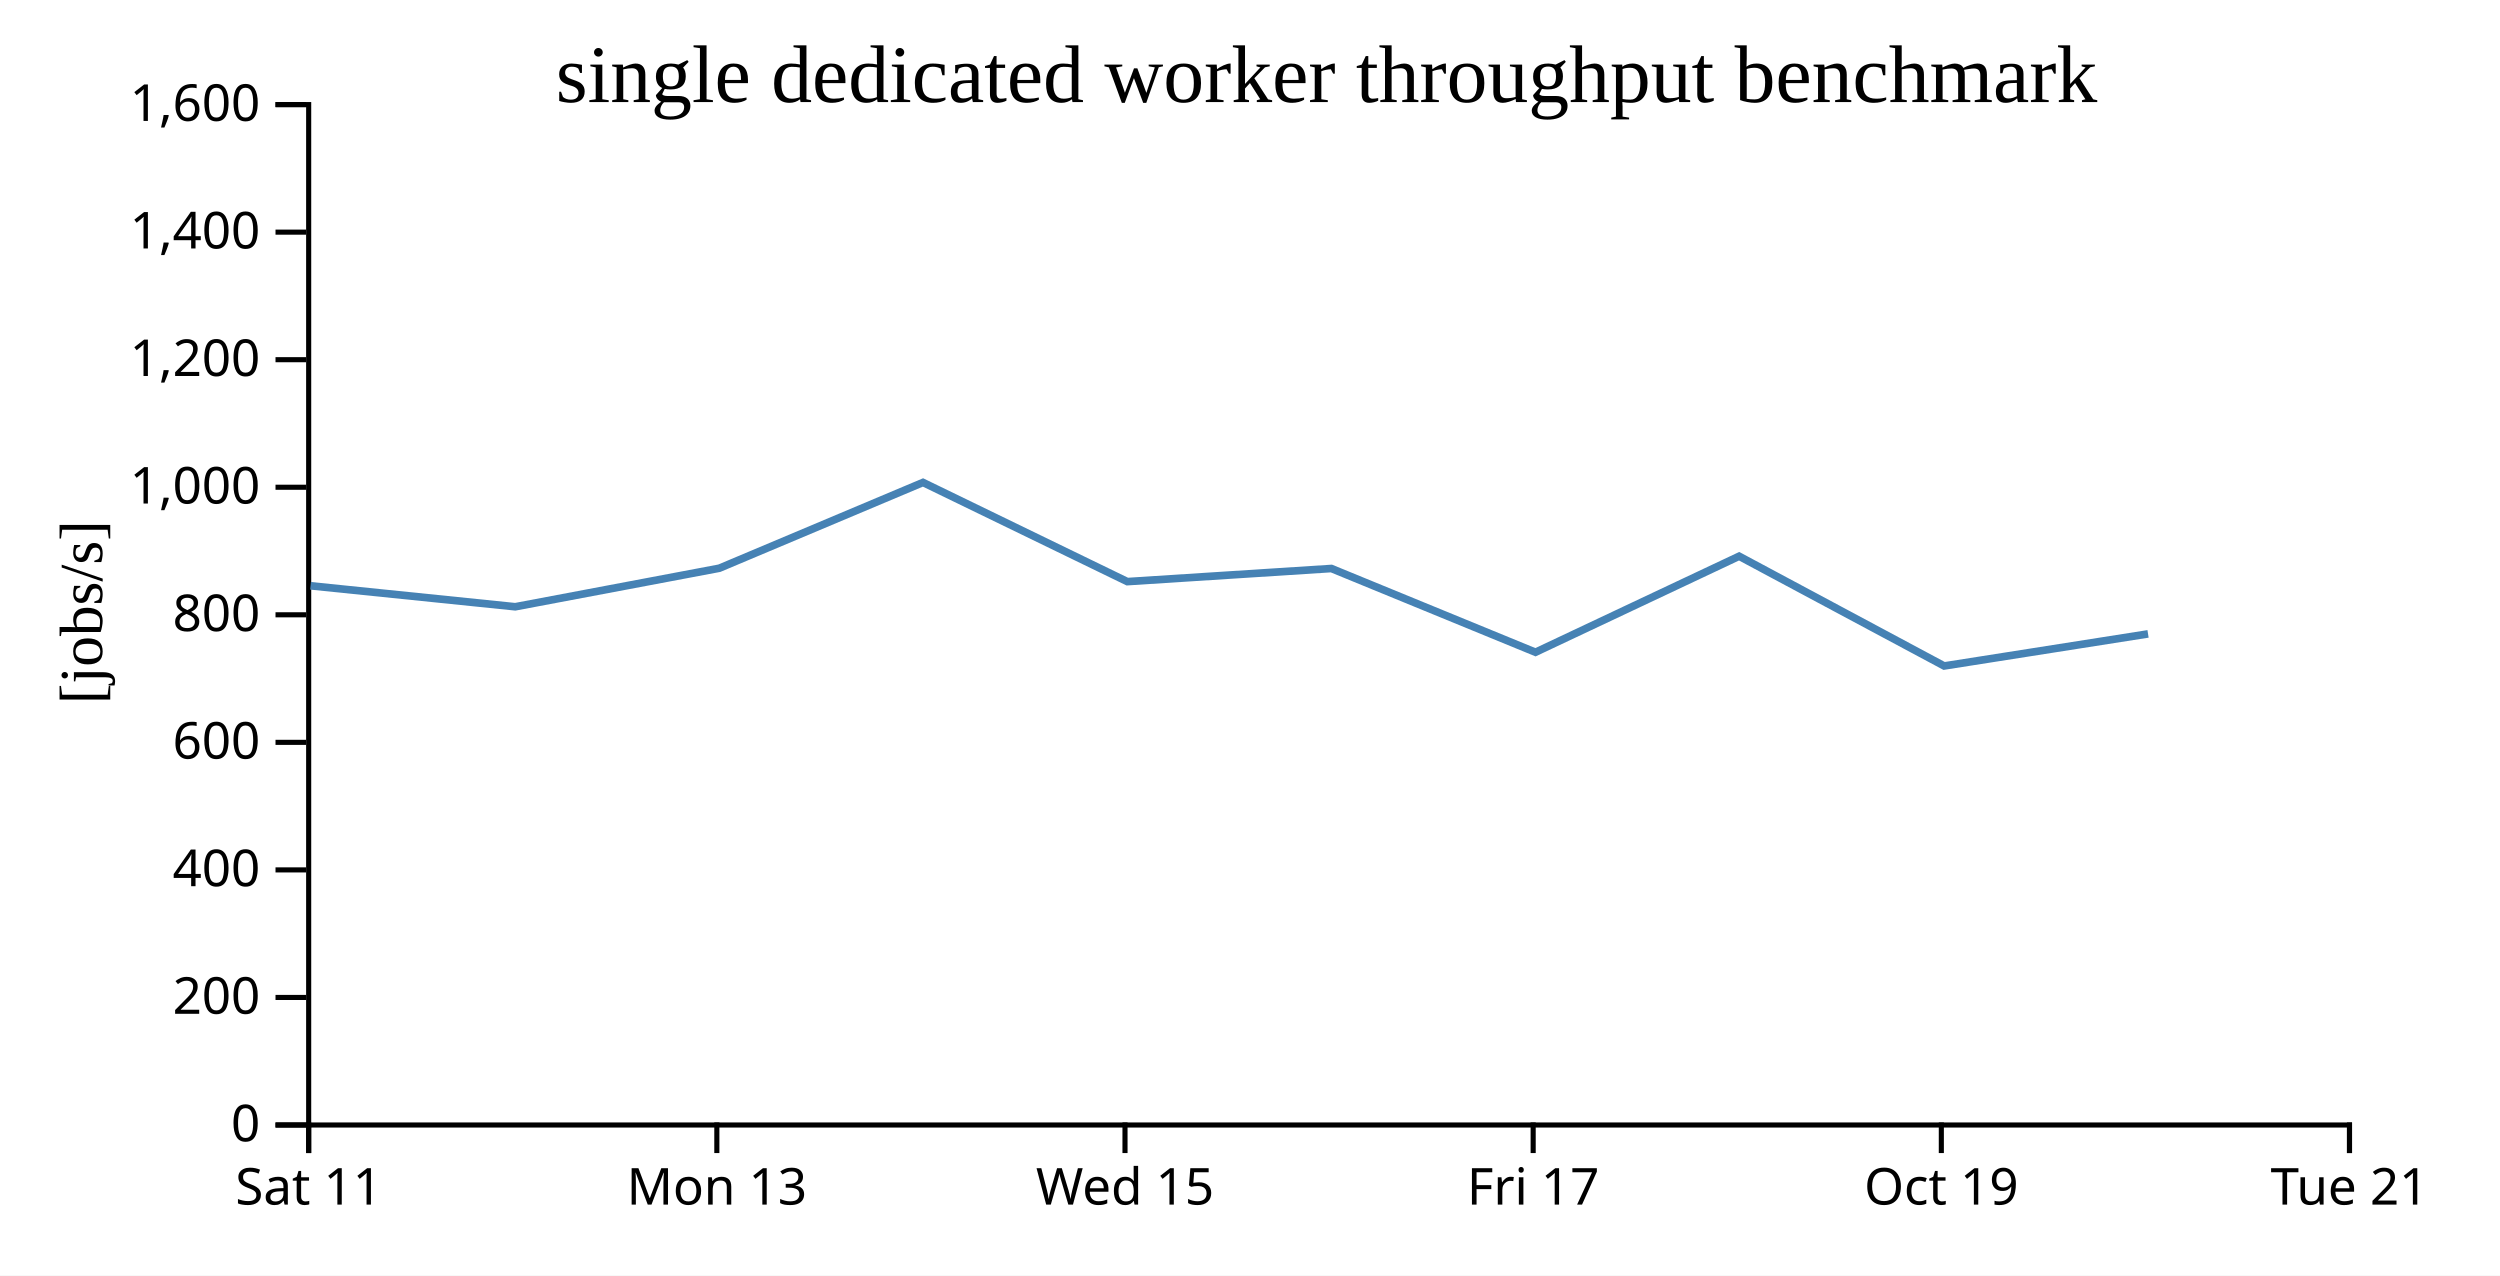
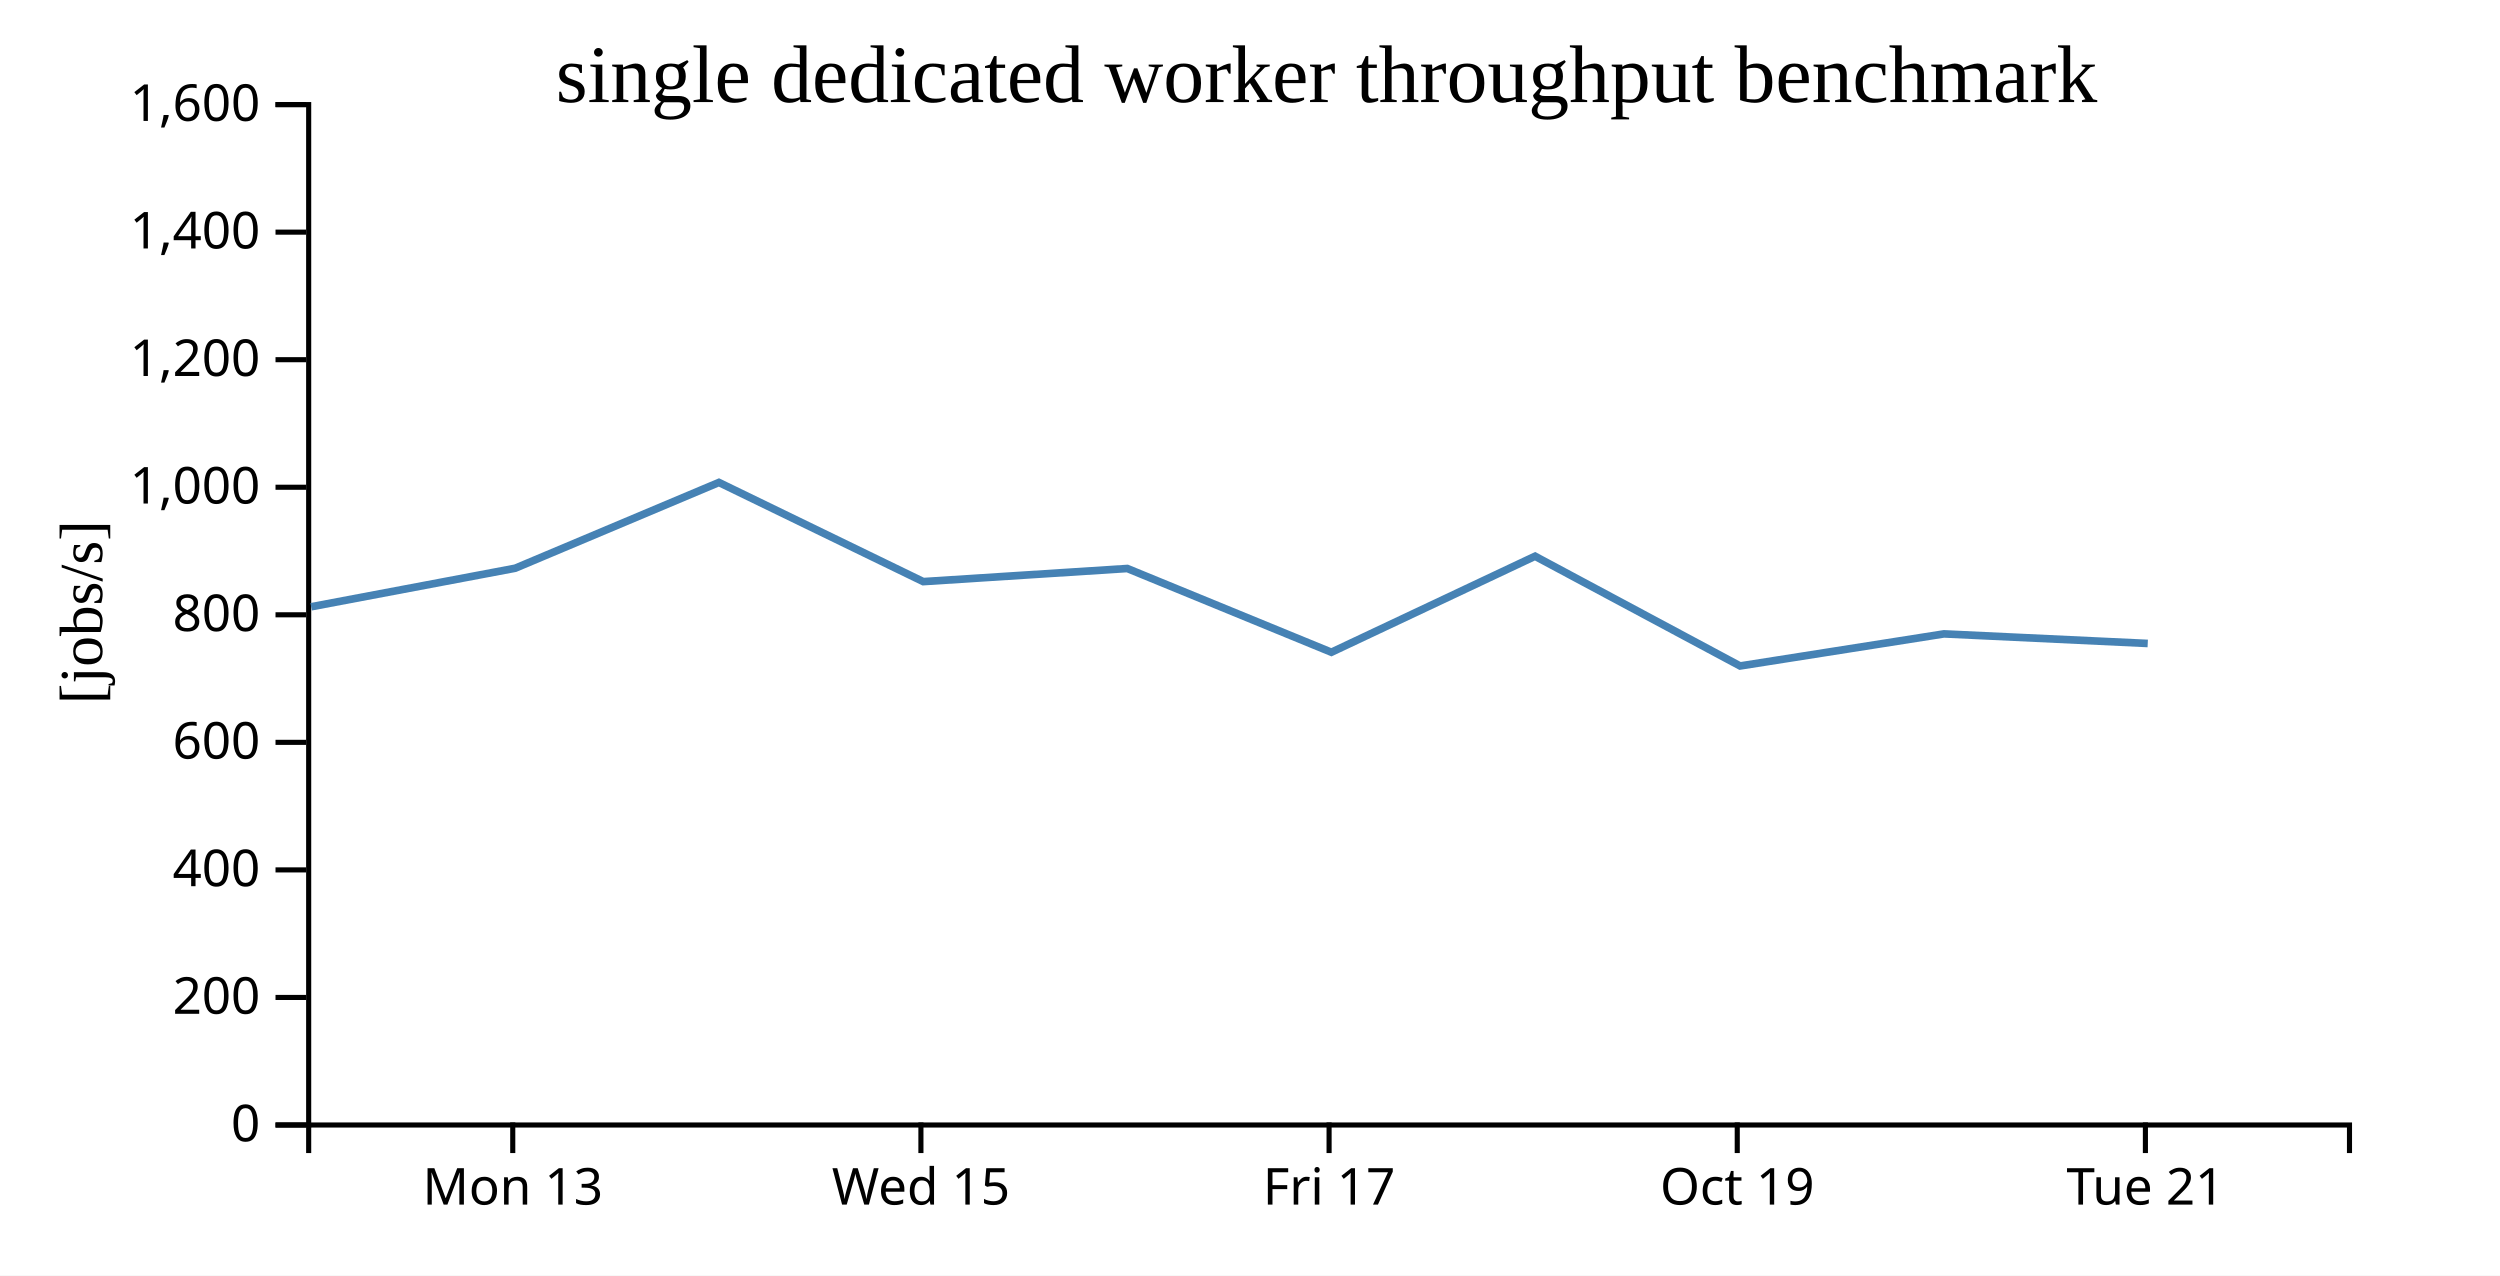
<svg xmlns="http://www.w3.org/2000/svg" width="490" height="250">
  <rect width="100%" height="100%" fill="white" />
  <g transform="translate(60,20)">
    <g transform="translate(0,200)" fill="none" font-size="10" font-family="sans-serif" text-anchor="middle">
      <path class="domain" stroke="currentColor" d="M0.5,6V0.5H400.5V6" />
-       <g class="tick" opacity="1" transform="translate(0.5,0)">
-         <line stroke="currentColor" y2="6" />
-         <text fill="currentColor" y="9" dy="0.71em">Sat 11</text>
-       </g>
-       <g class="tick" opacity="1" transform="translate(80.5,0)">
+       <g class="tick" opacity="1" transform="translate(40.5,0)">
        <line stroke="currentColor" y2="6" />
        <text fill="currentColor" y="9" dy="0.71em">Mon 13</text>
      </g>
-       <g class="tick" opacity="1" transform="translate(160.5,0)">
+       <g class="tick" opacity="1" transform="translate(120.5,0)">
        <line stroke="currentColor" y2="6" />
        <text fill="currentColor" y="9" dy="0.71em">Wed 15</text>
      </g>
-       <g class="tick" opacity="1" transform="translate(240.5,0)">
+       <g class="tick" opacity="1" transform="translate(200.5,0)">
        <line stroke="currentColor" y2="6" />
        <text fill="currentColor" y="9" dy="0.71em">Fri 17</text>
      </g>
-       <g class="tick" opacity="1" transform="translate(320.5,0)">
+       <g class="tick" opacity="1" transform="translate(280.5,0)">
        <line stroke="currentColor" y2="6" />
        <text fill="currentColor" y="9" dy="0.71em">Oct 19</text>
      </g>
-       <g class="tick" opacity="1" transform="translate(400.5,0)">
+       <g class="tick" opacity="1" transform="translate(360.5,0)">
        <line stroke="currentColor" y2="6" />
        <text fill="currentColor" y="9" dy="0.71em">Tue 21</text>
      </g>
    </g>
    <g fill="none" font-size="10" font-family="sans-serif" text-anchor="end">
      <path class="domain" stroke="currentColor" d="M-6,200.5H0.5V0.5H-6" />
      <g class="tick" opacity="1" transform="translate(0,200.5)">
        <line stroke="currentColor" x2="-6" />
        <text fill="currentColor" x="-9" dy="0.32em">0</text>
      </g>
      <g class="tick" opacity="1" transform="translate(0,175.5)">
        <line stroke="currentColor" x2="-6" />
        <text fill="currentColor" x="-9" dy="0.32em">200</text>
      </g>
      <g class="tick" opacity="1" transform="translate(0,150.5)">
        <line stroke="currentColor" x2="-6" />
        <text fill="currentColor" x="-9" dy="0.32em">400</text>
      </g>
      <g class="tick" opacity="1" transform="translate(0,125.5)">
        <line stroke="currentColor" x2="-6" />
        <text fill="currentColor" x="-9" dy="0.32em">600</text>
      </g>
      <g class="tick" opacity="1" transform="translate(0,100.5)">
        <line stroke="currentColor" x2="-6" />
        <text fill="currentColor" x="-9" dy="0.32em">800</text>
      </g>
      <g class="tick" opacity="1" transform="translate(0,75.5)">
        <line stroke="currentColor" x2="-6" />
        <text fill="currentColor" x="-9" dy="0.32em">1,000</text>
      </g>
      <g class="tick" opacity="1" transform="translate(0,50.5)">
        <line stroke="currentColor" x2="-6" />
        <text fill="currentColor" x="-9" dy="0.32em">1,200</text>
      </g>
      <g class="tick" opacity="1" transform="translate(0,25.5)">
        <line stroke="currentColor" x2="-6" />
        <text fill="currentColor" x="-9" dy="0.32em">1,400</text>
      </g>
      <g class="tick" opacity="1" transform="translate(0,0.5)">
        <line stroke="currentColor" x2="-6" />
        <text fill="currentColor" x="-9" dy="0.32em">1,600</text>
      </g>
    </g>
    <text text-anchor="middle" style="font-size: 12px" transform="rotate(-90)" y="-40" x="-100">[jobs/s]</text>
    <text text-anchor="middle" style="font-size: 16px" y="0" x="200">single dedicated worker throughput benchmark</text>
-     <path fill="none" stroke="steelblue" stroke-width="1.5" d="M0.868,94.814L40.985,98.926L80.985,91.372L120.906,74.56L160.953,93.996L200.95,91.427L240.95,107.841L280.868,89.019L321.056,110.528L361.017,104.241" />
+     <path fill="none" stroke="steelblue" stroke-width="1.5" d="M0.985,98.926L40.985,91.372L80.906,74.56L120.953,93.996L160.95,91.427L200.95,107.841L240.868,89.019L281.056,110.528L321.017,104.241L360.957,106.119" />
  </g>
</svg>
